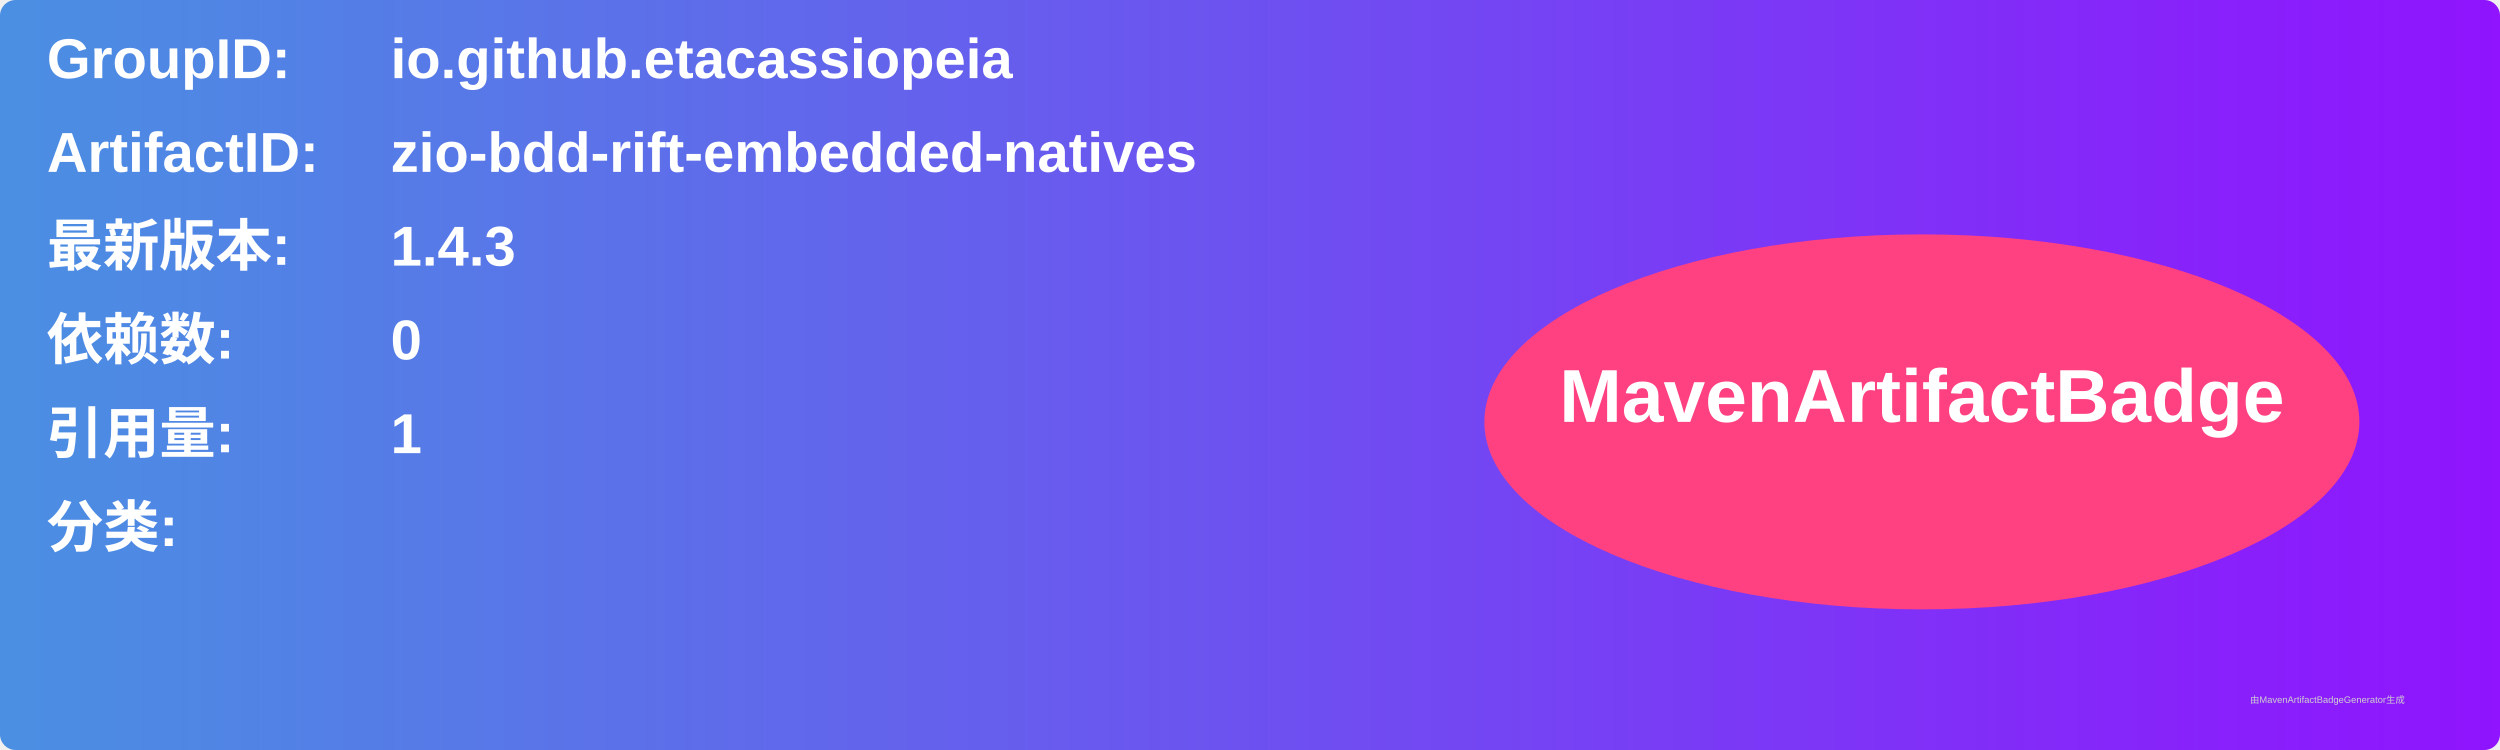
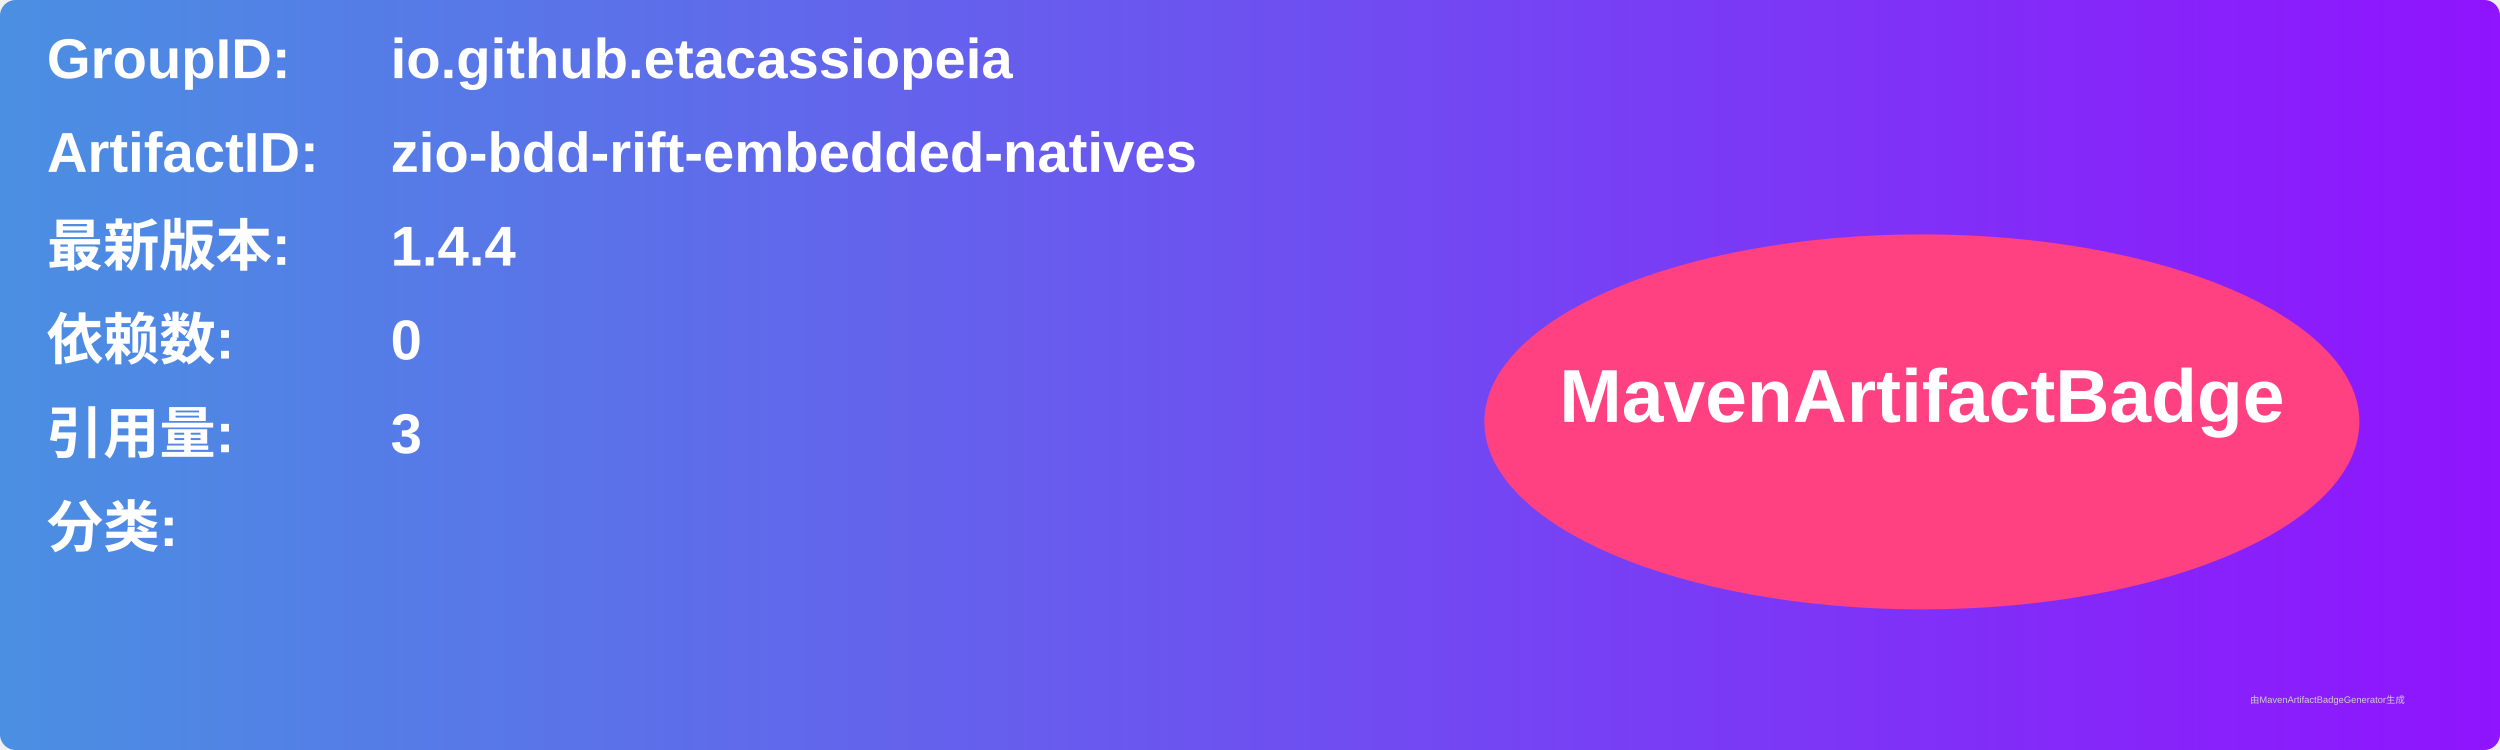
<svg xmlns="http://www.w3.org/2000/svg" width="800" height="240" viewBox="0 0 800 240">
  <linearGradient id="grad" x1="0%" y1="0%" x2="100%" y2="0%">
    <stop offset="0%" stop-color="#4a90e2" />
    <stop offset="100%" stop-color="#9013fe" />
  </linearGradient>
  <rect width="100%" height="100%" rx="5" ry="5" fill="url(#grad)" />
  <g transform="translate(15, 15)">
    <text x="0" y="10" font-family="Arial" font-size="18" fill="white" font-weight="bold" width="260">GroupID:</text>
    <text x="110" y="10" font-family="Arial" font-size="18" fill="white" font-weight="bold" width="460">io.github.etacassiopeia</text>
    <text x="0" y="40" font-family="Arial" font-size="18" fill="white" font-weight="bold" width="260">ArtifactID:</text>
    <text x="110" y="40" font-family="Arial" font-size="18" fill="white" font-weight="bold" width="460">zio-bdd-rift-embedded-natives</text>
    <text x="0" y="70" font-family="Arial" font-size="18" fill="white" font-weight="bold">最新版本:</text>
    <text x="110" y="70" font-family="Arial" font-size="18" fill="white" font-weight="bold">
-       <tspan font-weight="bold">1.4.3</tspan>
+       <tspan font-weight="bold">1.4.4</tspan>
    </text>
    <text x="0" y="100" font-family="Arial" font-size="18" fill="white" font-weight="bold">依赖数: </text>
    <text x="110" y="100" font-family="Arial" font-size="18" fill="white">
      <tspan font-weight="bold">0</tspan>
    </text>
    <text x="0" y="130" font-family="Arial" font-size="18" fill="white" font-weight="bold">引用量: </text>
    <text x="110" y="130" font-family="Arial" font-size="18" fill="white">
-       <tspan font-weight="bold">1</tspan>
+       <tspan font-weight="bold">3</tspan>
    </text>
    <text x="0" y="160" font-family="Arial" font-size="18" fill="white" font-weight="bold">分类:</text>
    <text x="10" y="190" font-family="Arial" font-size="10" fill="white">
      <tspan font-weight="bold" />
    </text>
    <ellipse cx="600" cy="120" rx="140" ry="60" fill="#ff4081" />
    <text x="600" y="120" text-anchor="middle" font-family="Arial" font-size="24" fill="white" font-weight="bold">MavenArtifactBadge</text>
  </g>
  <text x="720" y="225" font-family="Arial" font-size="3" fill="#d0d0d0">由MavenArtifactBadgeGenerator生成</text>
</svg>
